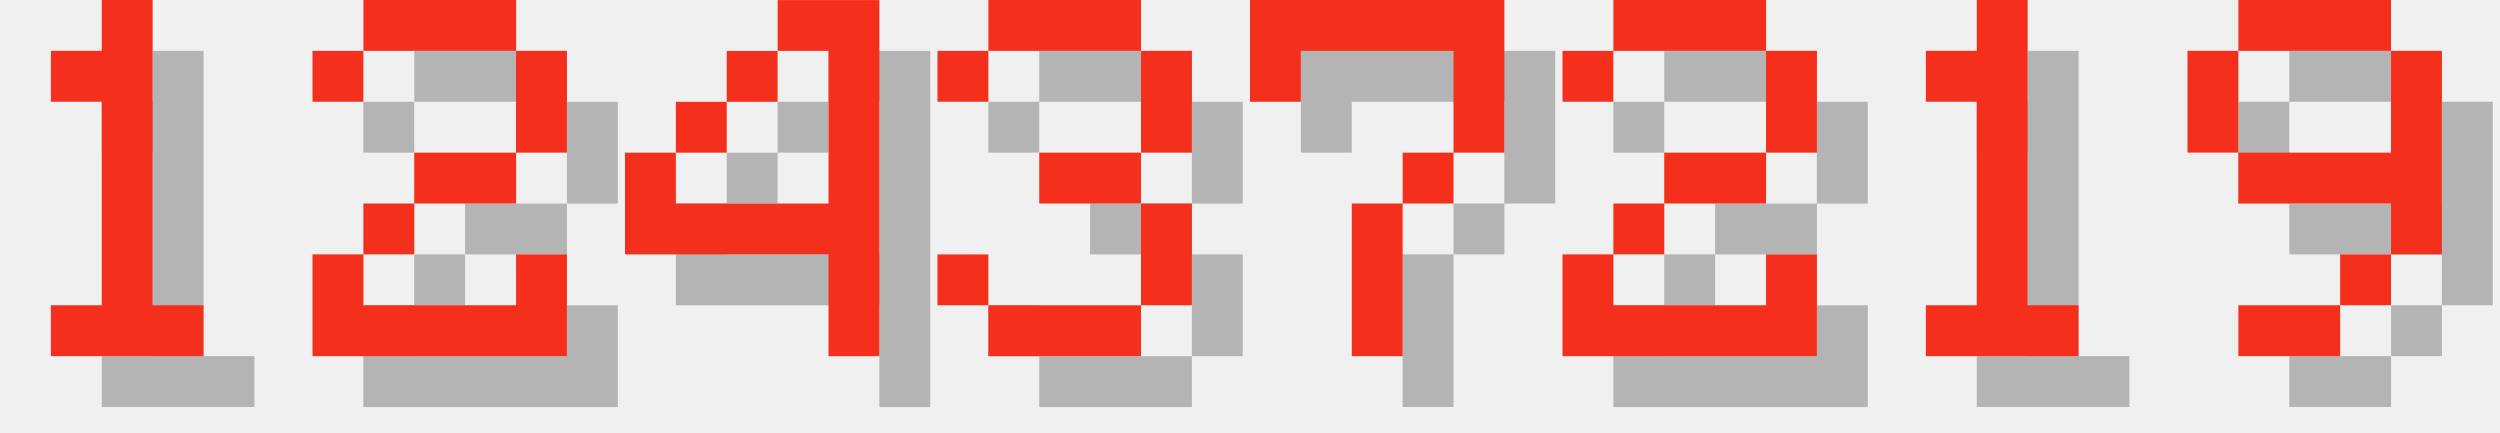
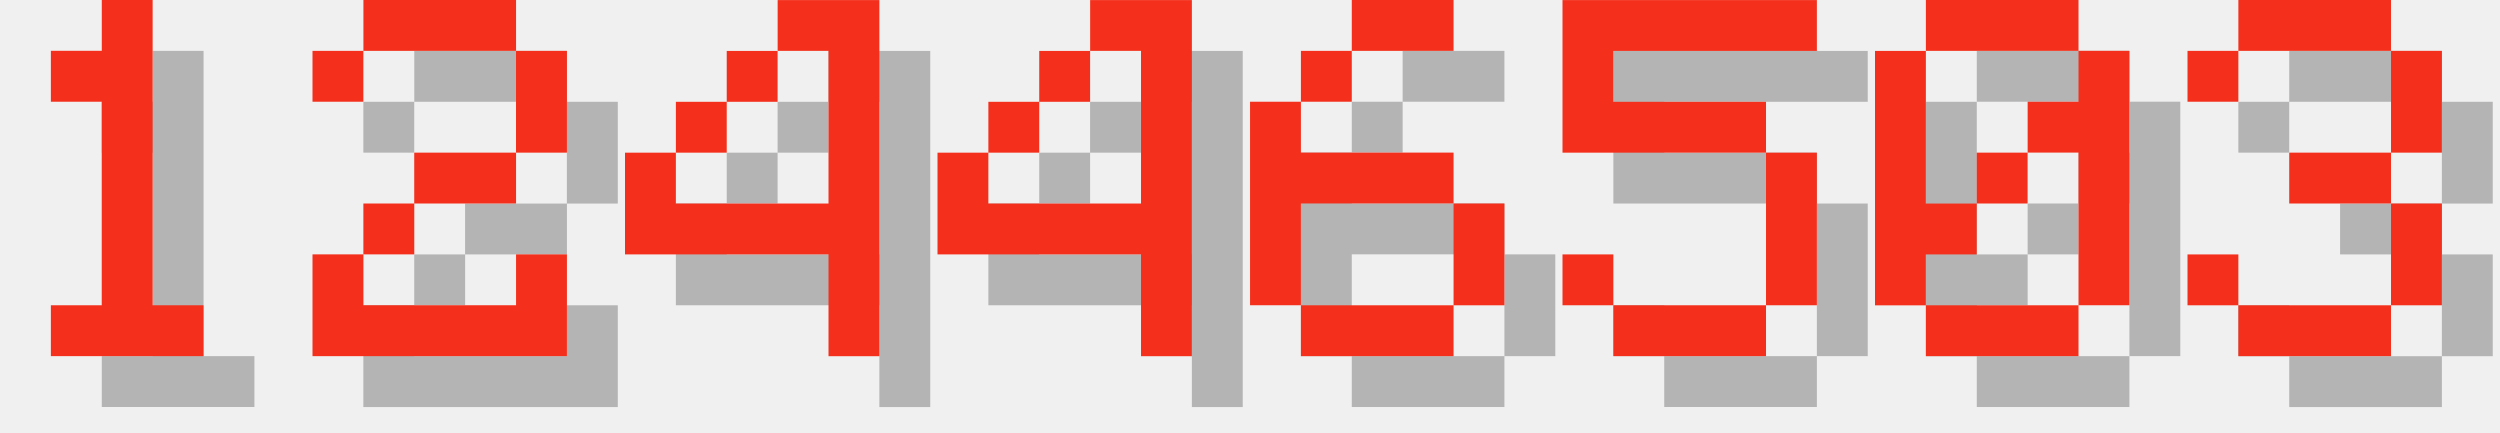
<svg xmlns="http://www.w3.org/2000/svg" version="1.1" width="208.0" height="36">
  <style>
        .text-foreground {
            fill: #F4301C;
        }
        .text-shadow {
            fill: #000000;
            fill-opacity: 0.25;
        }
    </style>
  <g class="digit" id="digit_1" transform="translate(0.0, 0), scale(4)">
    <path id="digit_1_shadow" class="text-shadow" d="m2.117 2.117v1.058h1.058v4.233h-1.058v1.058h3.175v-1.058h-1.058v-6.35h-1.058v1.058h-1.058z" fill-opacity=".5" style="paint-order:stroke fill markers" />
    <path id="digit_1_fg" class="text-foreground" d="m1.058 1.058v1.058h1.058v4.233h-1.058v1.058h3.175v-1.058h-1.058v-6.35h-1.058v1.058h-1.058z" fill="#fff" style="paint-order:stroke fill markers" />
  </g>
  <g class="digit" id="digit_2" transform="translate(26.0, 0), scale(4)">
    <path id="digit_2_shadow" class="text-shadow" d="m1.058 2.117v1.058h1.058v-1.058h3.175v2.117h-2.117v1.058h-1.058v1.058h-1.058v2.117h5.292v-2.117h-1.058v1.058h-3.175v-1.058h1.058v-1.058h2.117v-1.058h1.058v-2.117h-1.058v-1.058h-3.175v1.058h-1.058z" fill-opacity=".5" style="paint-order:stroke fill markers" />
    <path id="digit_2_fg" class="text-foreground" d="m0 1.058v1.058h1.058v-1.058h3.175v2.117h-2.117v1.058h-1.058v1.058h-1.058v2.117h5.292v-2.117h-1.058v1.058h-3.175v-1.058h1.058v-1.058h2.117v-1.058h1.058v-2.117h-1.058v-1.058h-3.175v1.058h-1.058z" fill="#fff" style="paint-order:stroke fill markers" />
  </g>
  <g class="digit" id="digit_4" transform="translate(52.0, 0), scale(4)">
    <path id="digit_4_shadow" class="text-shadow" d="m4.233 1.058v1.058h1.058v3.175h-3.175v-1.058h-1.058v2.117h4.233v2.117h1.058v-7.408h-2.117zm-2.117 3.175h1.058v-1.058h-1.058v1.058zm1.058-1.058h1.058v-1.058h-1.058v1.058z" fill-opacity=".5" style="paint-order:stroke fill markers" />
    <path id="digit_4_fg" class="text-foreground" d="m3.175 0v1.058h1.058v3.175h-3.175v-1.058h-1.058v2.117h4.233v2.117h1.058v-7.408h-2.117zm-2.117 3.175h1.058v-1.058h-1.058v1.058zm1.058-1.058h1.058v-1.058h-1.058v1.058z" fill="#fff" style="paint-order:stroke fill markers" />
  </g>
-   <g class="digit" id="digit_3" transform="translate(78.0, 0), scale(4)">
+   <g class="digit" id="digit_4" transform="translate(78.0, 0), scale(4)">
+     <path id="digit_4_shadow" class="text-shadow" d="m4.233 1.058v1.058h1.058v3.175h-3.175v-1.058h-1.058v2.117h4.233v2.117h1.058v-7.408h-2.117zm-2.117 3.175h1.058v-1.058h-1.058v1.058zm1.058-1.058h1.058v-1.058h-1.058v1.058z" fill-opacity=".5" style="paint-order:stroke fill markers" />
+     <path id="digit_4_fg" class="text-foreground" d="m3.175 0v1.058h1.058v3.175h-3.175v-1.058h-1.058v2.117h4.233v2.117h1.058v-7.408h-2.117zm-2.117 3.175h1.058v-1.058h-1.058v1.058zm1.058-1.058h1.058v-1.058h-1.058v1.058z" fill="#fff" style="paint-order:stroke fill markers" />
+   </g>
+   <g class="digit" id="digit_6" transform="translate(104.0, 0), scale(4)">
+     <path id="digit_6_shadow" class="text-shadow" d="m3.175 1.058v1.058h2.117v-1.058h-2.117zm0 1.058h-1.058v1.058h1.058v-1.058zm-1.058 1.058h-1.058v4.233h1.058v-2.117h3.175v-1.058h-3.175v-1.058zm3.175 2.117v2.117h1.058v-2.117h-1.058zm0 2.117h-3.175v1.058h3.175v-1.058z" fill-opacity=".5" style="paint-order:stroke fill markers" />
+     <path id="digit_6_fg" class="text-foreground" d="m2.117 0v1.058h2.117v-1.058h-2.117zm0 1.058h-1.058v1.058h1.058v-1.058zm-1.058 1.058h-1.058v4.233h1.058v-2.117h3.175v-1.058h-3.175v-1.058zm3.175 2.117v2.117h1.058v-2.117h-1.058zm0 2.117h-3.175v1.058h3.175v-1.058z" fill="#fff" style="paint-order:stroke fill markers" />
+   </g>
+   <g class="digit" id="digit_5" transform="translate(130.0, 0), scale(4)">
+     <path id="digit_5_shadow" class="text-shadow" d="m1.058 1.058v3.175h4.233v3.175h-3.175v-1.058h-1.058v1.058h1.058v1.058h3.175v-1.058h1.058v-3.175h-1.058v-1.058h-3.175v-1.058h4.233v-1.058h-5.292z" fill-opacity=".5" style="paint-order:stroke fill markers" />
+     <path id="digit_5_fg" class="text-foreground" d="m0 0v3.175h4.233v3.175h-3.175v-1.058h-1.058v1.058h1.058v1.058h3.175v-1.058h1.058v-3.175h-1.058v-1.058h-3.175v-1.058h4.233v-1.058h-5.292z" fill="#fff" style="paint-order:stroke fill markers" />
+   </g>
+   <g class="digit" id="digit_0" transform="translate(156.0, 0), scale(4)">
+     <path id="digit_0_shadow" class="text-shadow" d="m2.117 1.058v1.058h3.175v-1.058h-3.175zm3.175 1.058v1.058h-1.058v1.058h1.058v3.175h1.058v-5.292h-1.058zm0 5.292h-3.175v1.058h3.175v-1.058zm-3.175 0v-1.058h1.058v-1.058h-1.058v-3.175h-1.058v5.292h1.058zm1.058-2.117h1.058v-1.058h-1.058v1.058z" fill-opacity=".5" style="paint-order:stroke fill markers" />
+     <path id="digit_0_fg" class="text-foreground" d="m1.058 0v1.058h3.175v-1.058h-3.175zm3.175 1.058v1.058h-1.058v1.058h1.058v3.175h1.058v-5.292h-1.058zm0 5.292h-3.175v1.058h3.175v-1.058zm-3.175 0v-1.058h1.058v-1.058h-1.058v-3.175h-1.058v5.292h1.058zm1.058-2.117h1.058v-1.058h-1.058v1.058z" fill="#fff" style="paint-order:stroke fill markers" />
+   </g>
+   <g class="digit" id="digit_3" transform="translate(182.0, 0), scale(4)">
    <path id="digit_3_shadow" class="text-shadow" d="m1.058 2.117v1.058h1.058v-1.058h3.175v2.117h-2.117v1.058h2.117v2.117h-3.175v-1.058h-1.058v1.058h1.058v1.058h3.175v-1.058h1.058v-2.117h-1.058v-1.058h1.058v-2.117h-1.058v-1.058h-3.175v1.058h-1.058z" fill-opacity=".5" style="paint-order:stroke fill markers" />
    <path id="digit_3_fg" class="text-foreground" d="m0 1.058v1.058h1.058v-1.058h3.175v2.117h-2.117v1.058h2.117v2.117h-3.175v-1.058h-1.058v1.058h1.058v1.058h3.175v-1.058h1.058v-2.117h-1.058v-1.058h1.058v-2.117h-1.058v-1.058h-3.175v1.058h-1.058z" fill="#fff" style="paint-order:stroke fill markers" />
  </g>
-   <g class="digit" id="digit_7" transform="translate(104.0, 0), scale(4)">
-     <path id="digit_7_shadow" class="text-shadow" d="m1.058 1.058 2e-6 2.117h1.058v-1.058h3.175v1.058l2e-7 1.058h-1.058v1.058h-1.058l4e-7 3.175 1.058 1e-7v-3.175h1.058v-1.058h1.058l5e-7 -1.058v-2.117z" fill-opacity=".5" style="paint-order:stroke fill markers" />
-     <path id="digit_7_fg" class="text-foreground" d="m0 0 2e-6 2.117h1.058v-1.058h3.175v1.058l2e-7 1.058h-1.058v1.058h-1.058l4e-7 3.175 1.058 1e-7v-3.175h1.058v-1.058h1.058l5e-7 -1.058v-2.117z" fill="#fff" style="paint-order:stroke fill markers" />
-   </g>
-   <g class="digit" id="digit_2" transform="translate(130.0, 0), scale(4)">
-     <path id="digit_2_shadow" class="text-shadow" d="m1.058 2.117v1.058h1.058v-1.058h3.175v2.117h-2.117v1.058h-1.058v1.058h-1.058v2.117h5.292v-2.117h-1.058v1.058h-3.175v-1.058h1.058v-1.058h2.117v-1.058h1.058v-2.117h-1.058v-1.058h-3.175v1.058h-1.058z" fill-opacity=".5" style="paint-order:stroke fill markers" />
-     <path id="digit_2_fg" class="text-foreground" d="m0 1.058v1.058h1.058v-1.058h3.175v2.117h-2.117v1.058h-1.058v1.058h-1.058v2.117h5.292v-2.117h-1.058v1.058h-3.175v-1.058h1.058v-1.058h2.117v-1.058h1.058v-2.117h-1.058v-1.058h-3.175v1.058h-1.058z" fill="#fff" style="paint-order:stroke fill markers" />
-   </g>
-   <g class="digit" id="digit_1" transform="translate(156.0, 0), scale(4)">
-     <path id="digit_1_shadow" class="text-shadow" d="m2.117 2.117v1.058h1.058v4.233h-1.058v1.058h3.175v-1.058h-1.058v-6.35h-1.058v1.058h-1.058z" fill-opacity=".5" style="paint-order:stroke fill markers" />
-     <path id="digit_1_fg" class="text-foreground" d="m1.058 1.058v1.058h1.058v4.233h-1.058v1.058h3.175v-1.058h-1.058v-6.35h-1.058v1.058h-1.058z" fill="#fff" style="paint-order:stroke fill markers" />
-   </g>
-   <g class="digit" id="digit_9" transform="translate(182.0, 0), scale(4)">
-     <path id="digit_9_shadow" class="text-shadow" d="m2.117 1.058v1.058h3.175v-1.058h-3.175zm3.175 1.058v2.117h-3.175v1.058h3.175v1.058h1.058v-4.233h-1.058zm0 4.233h-1.058v1.058h1.058v-1.058zm-1.058 1.058h-2.117v1.058h2.117v-1.058zm-2.117-3.175v-2.117h-1.058v2.117h1.058z" fill-opacity=".5" style="paint-order:stroke fill markers" />
-     <path id="digit_9_fg" class="text-foreground" d="m1.058 0v1.058h3.175v-1.058h-3.175zm3.175 1.058v2.117h-3.175v1.058h3.175v1.058h1.058v-4.233h-1.058zm0 4.233h-1.058v1.058h1.058v-1.058zm-1.058 1.058h-2.117v1.058h2.117v-1.058zm-2.117-3.175v-2.117h-1.058v2.117h1.058z" fill="#fff" style="paint-order:stroke fill markers" />
-   </g>
</svg>
